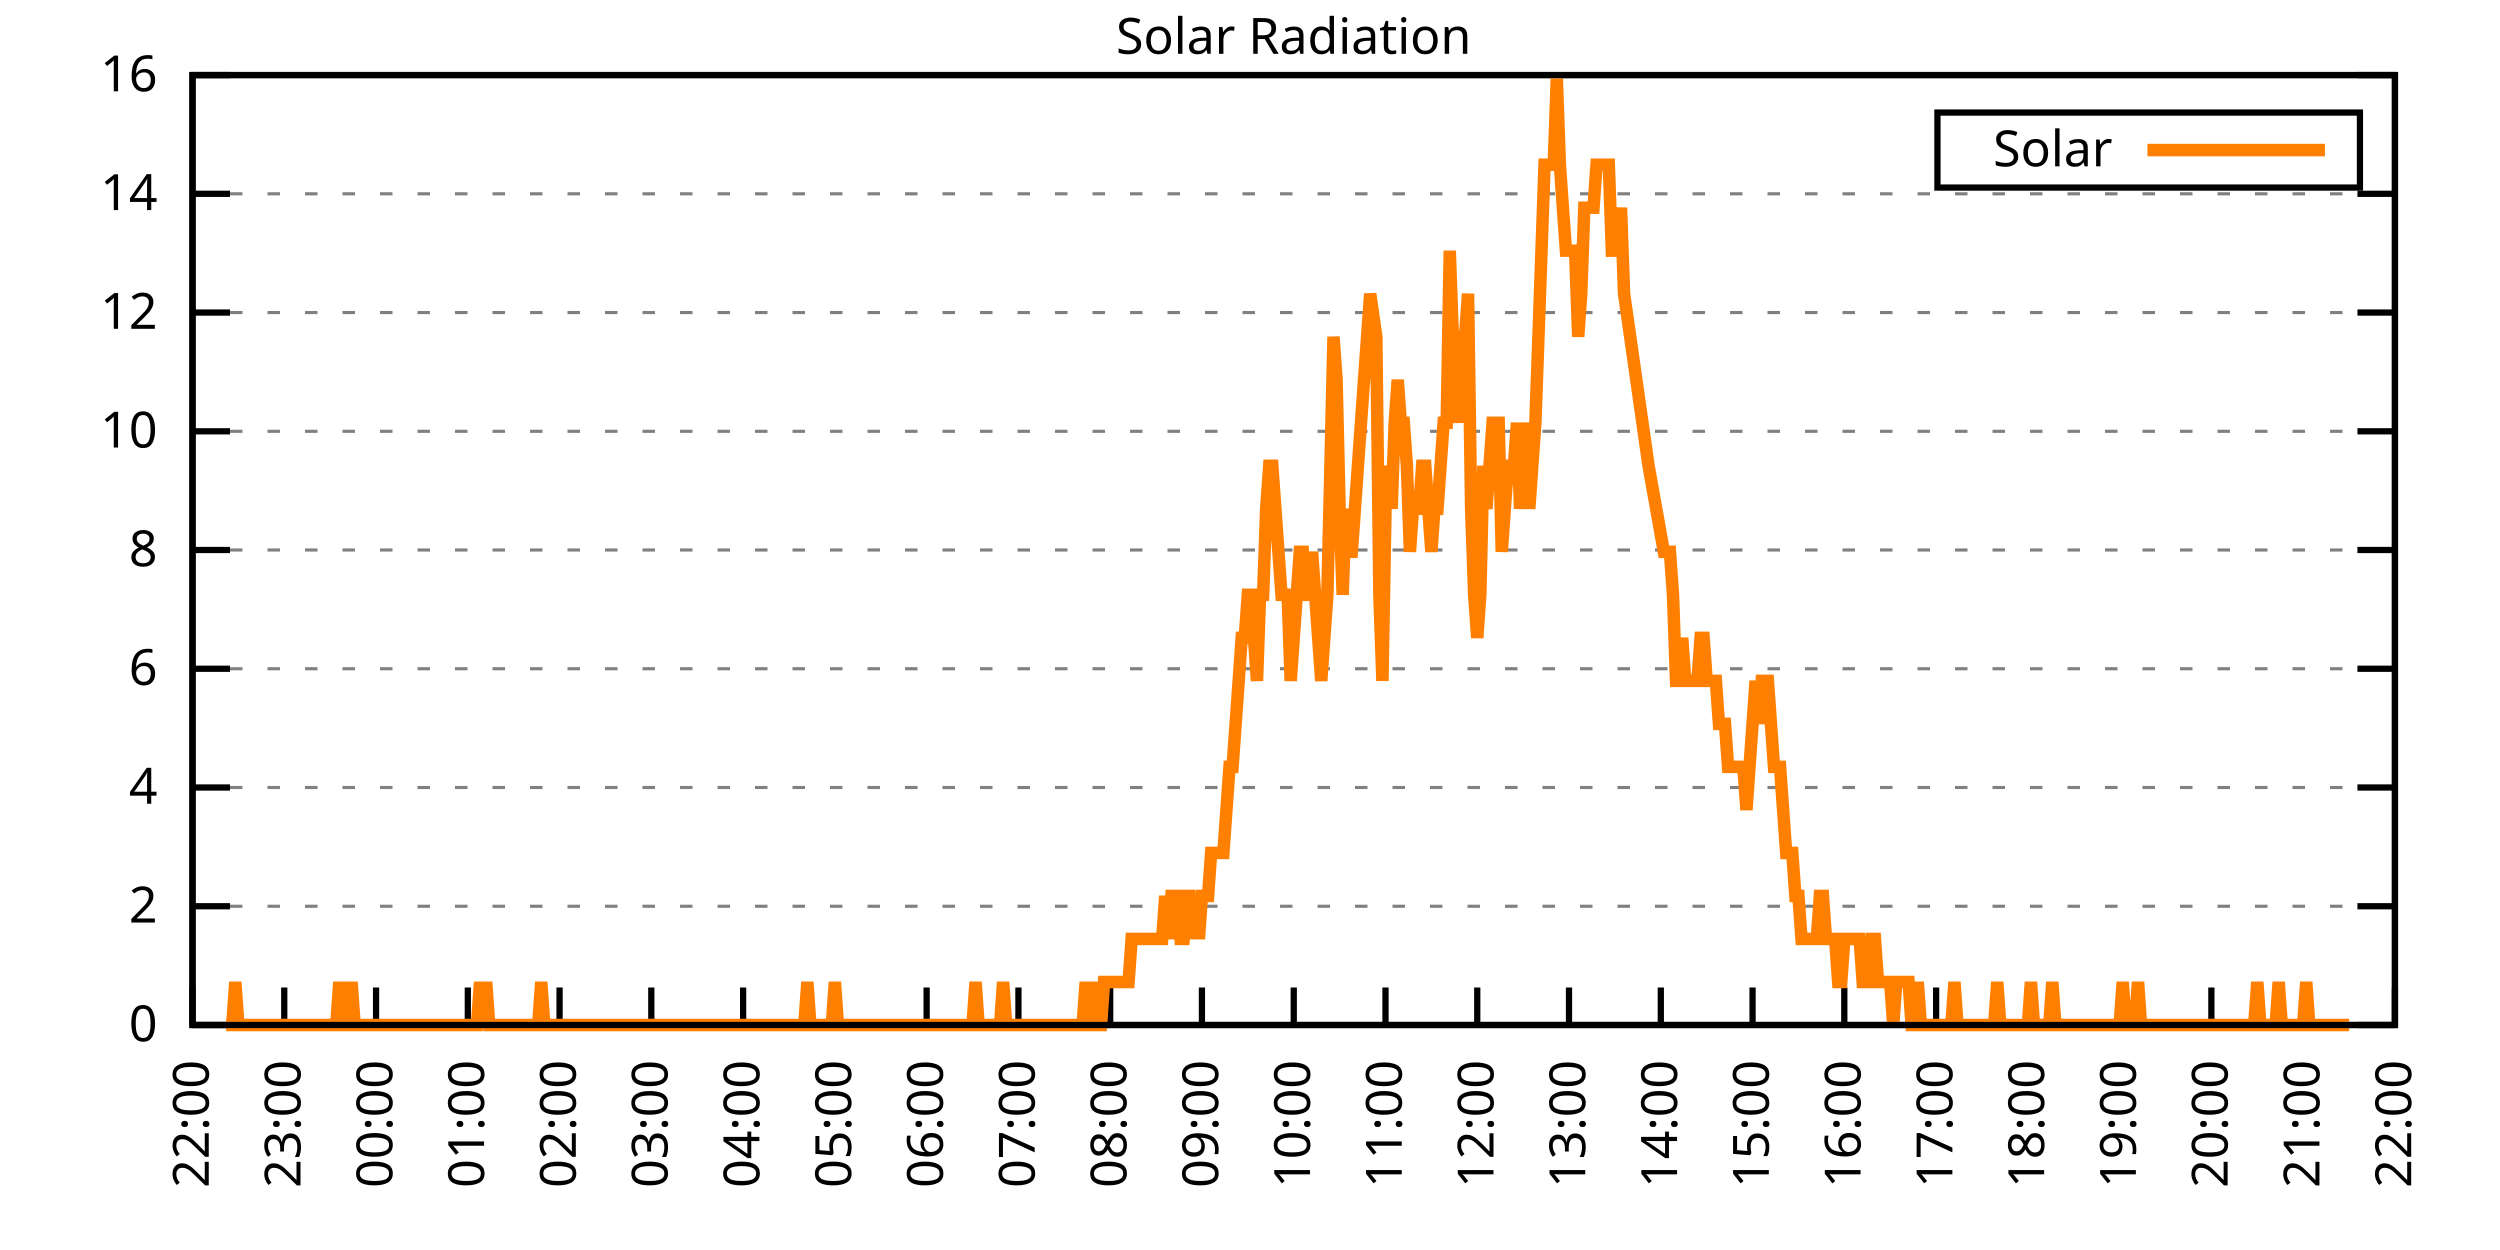
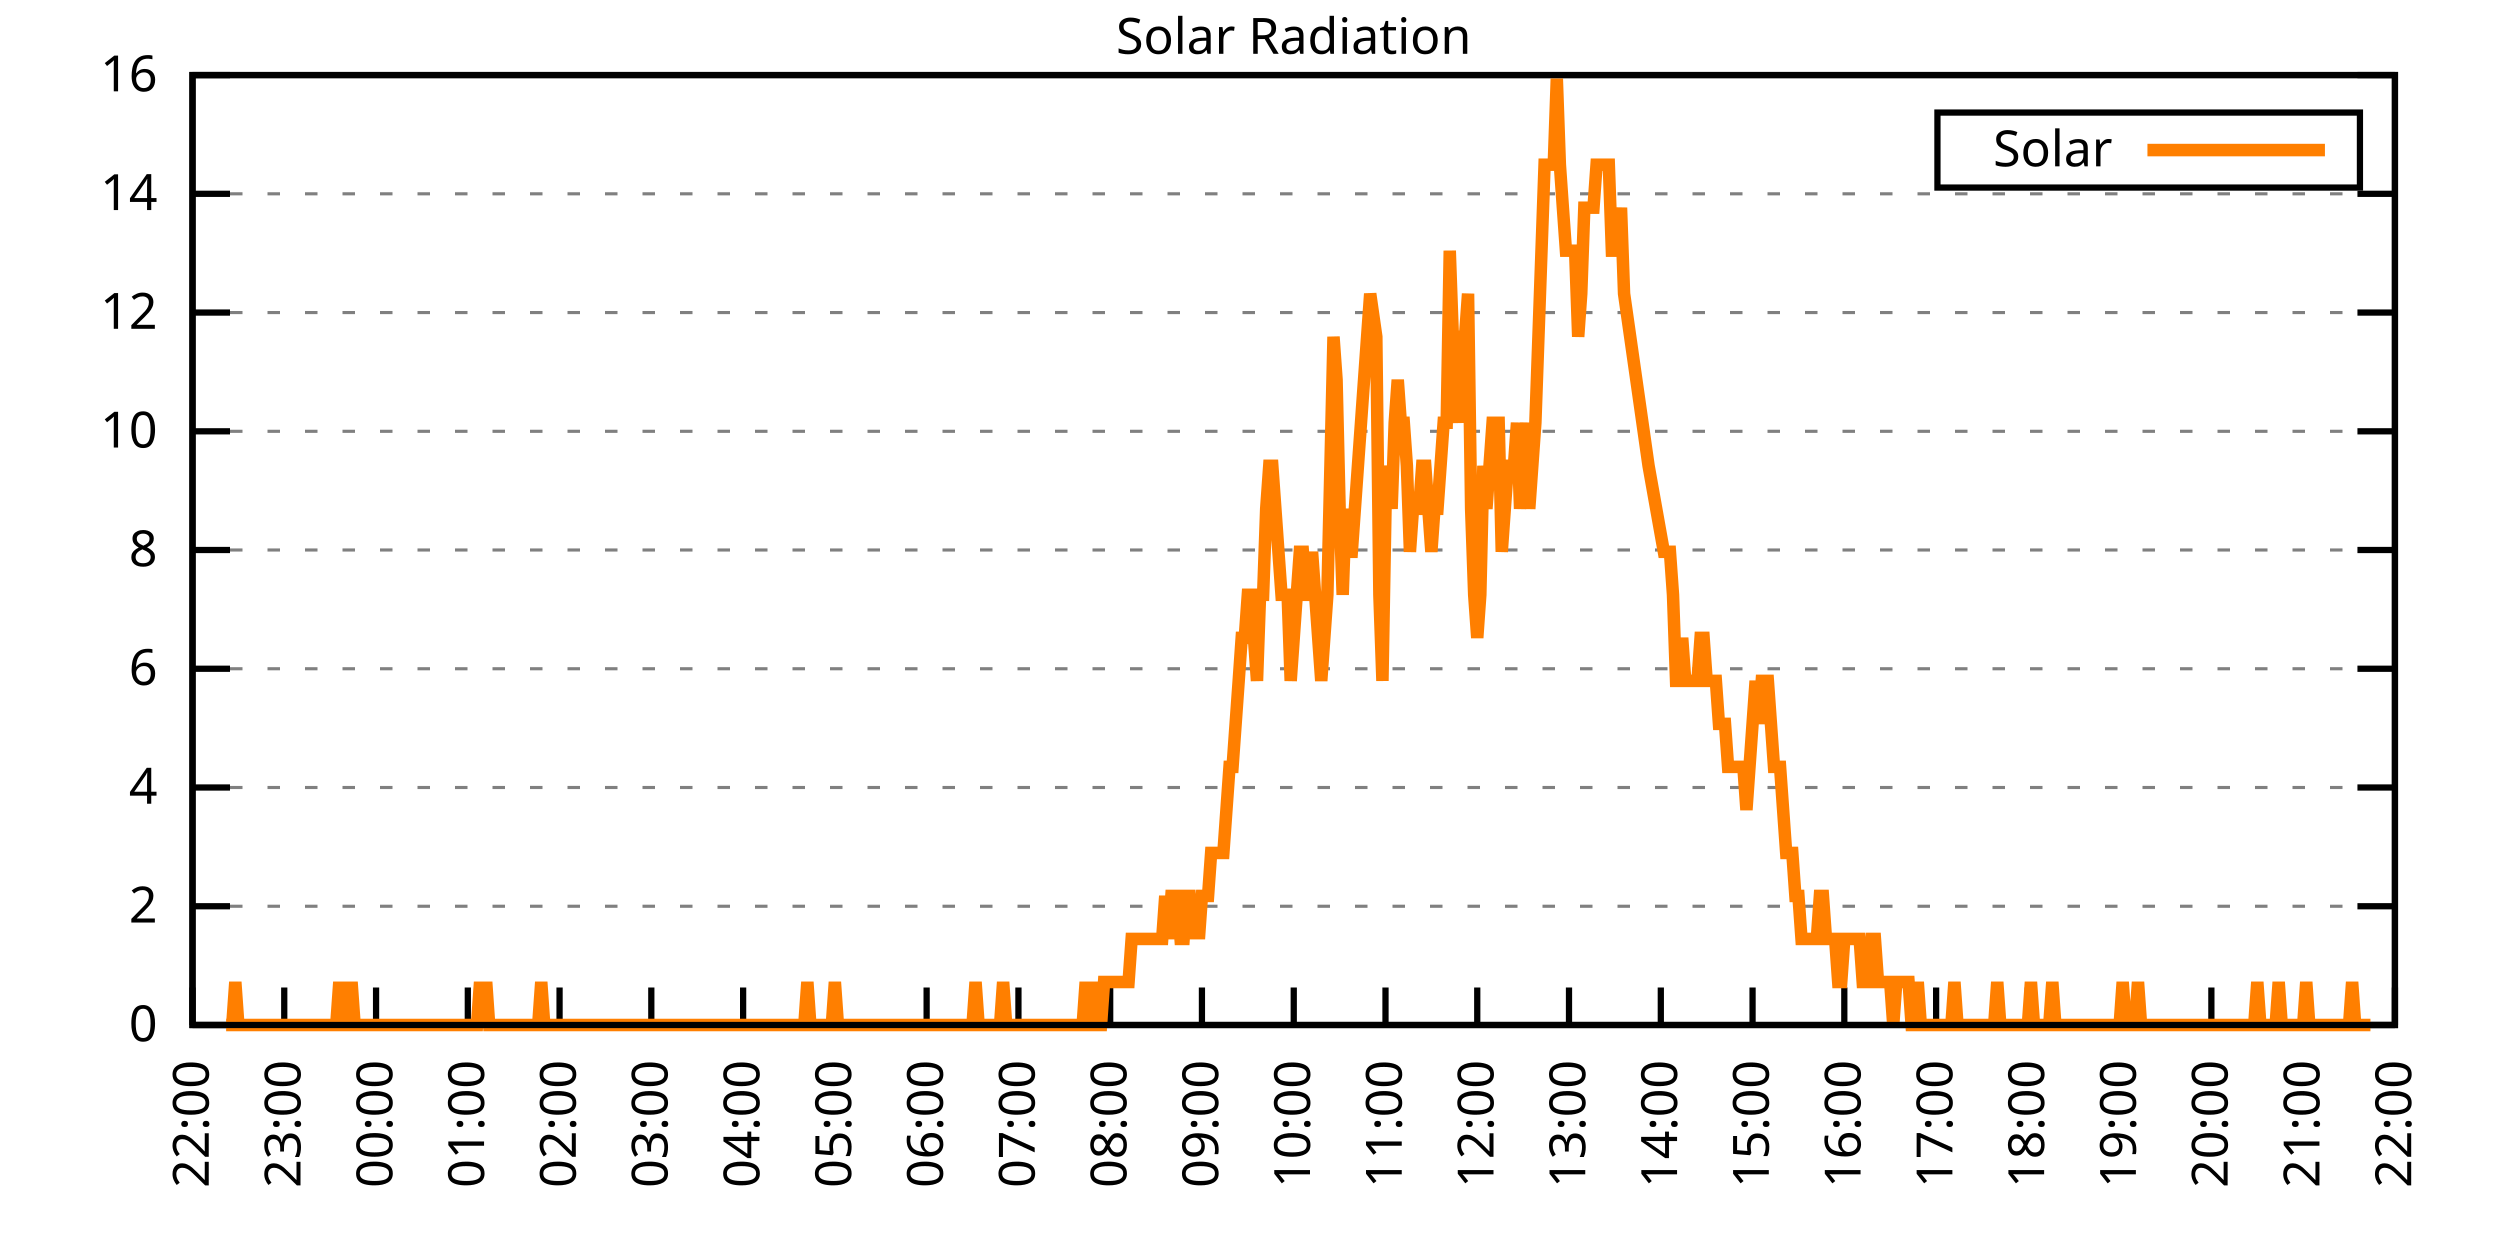
<svg xmlns="http://www.w3.org/2000/svg" xmlns:xlink="http://www.w3.org/1999/xlink" width="400" height="200" viewBox="0 0 400 200">
  <g id="gnuplot_canvas">
    <rect x="0" y="0" width="400" height="200" fill="none" />
    <defs>
      <circle id="gpDot" r="0.5" stroke-width="0.5" stroke="currentColor" />
      <path id="gpPt0" stroke-width="0.333" stroke="currentColor" d="M-1,0 h2 M0,-1 v2" />
      <path id="gpPt1" stroke-width="0.333" stroke="currentColor" d="M-1,-1 L1,1 M1,-1 L-1,1" />
      <path id="gpPt2" stroke-width="0.333" stroke="currentColor" d="M-1,0 L1,0 M0,-1 L0,1 M-1,-1 L1,1 M-1,1 L1,-1" />
      <rect id="gpPt3" stroke-width="0.333" stroke="currentColor" x="-1" y="-1" width="2" height="2" />
      <rect id="gpPt4" stroke-width="0.333" stroke="currentColor" fill="currentColor" x="-1" y="-1" width="2" height="2" />
      <circle id="gpPt5" stroke-width="0.333" stroke="currentColor" cx="0" cy="0" r="1" />
      <use xlink:href="#gpPt5" id="gpPt6" fill="currentColor" stroke="none" />
      <path id="gpPt7" stroke-width="0.333" stroke="currentColor" d="M0,-1.33 L-1.33,0.67 L1.33,0.67 z" />
      <use xlink:href="#gpPt7" id="gpPt8" fill="currentColor" stroke="none" />
      <use xlink:href="#gpPt7" id="gpPt9" stroke="currentColor" transform="rotate(180)" />
      <use xlink:href="#gpPt9" id="gpPt10" fill="currentColor" stroke="none" />
      <use xlink:href="#gpPt3" id="gpPt11" stroke="currentColor" transform="rotate(45)" />
      <use xlink:href="#gpPt11" id="gpPt12" fill="currentColor" stroke="none" />
      <path id="gpPt13" stroke-width="0.333" stroke="currentColor" d="M0,1.330 L1.265,0.411 L0.782,-1.067 L-0.782,-1.076 L-1.265,0.411 z" />
      <use xlink:href="#gpPt13" id="gpPt14" fill="currentColor" stroke="none" />
      <filter id="textbox" filterUnits="objectBoundingBox" x="0" y="0" height="1" width="1">
        <feFlood flood-color="white" flood-opacity="1" result="bgnd" />
        <feComposite in="SourceGraphic" in2="bgnd" operator="atop" />
      </filter>
      <filter id="greybox" filterUnits="objectBoundingBox" x="0" y="0" height="1" width="1">
        <feFlood flood-color="lightgrey" flood-opacity="1" result="grey" />
        <feComposite in="SourceGraphic" in2="grey" operator="atop" />
      </filter>
    </defs>
    <g fill="none" color="white" stroke="currentColor" stroke-width="1.00" stroke-linecap="butt" stroke-linejoin="miter">
</g>
    <g fill="none" color="black" stroke="currentColor" stroke-width="1.00" stroke-linecap="butt" stroke-linejoin="miter">
      <g stroke="none" shape-rendering="crispEdges">
        <polygon fill="rgb(255, 255, 255)" points="30.80,164.00 383.18,164.00 383.18,12.02 30.80,12.02 " />
      </g>
    </g>
    <g fill="none" color="black" stroke="currentColor" stroke-width="1.00" stroke-linecap="butt" stroke-linejoin="miter">
</g>
    <g fill="none" color="black" stroke="black" stroke-width="0.50" stroke-linecap="butt" stroke-linejoin="miter">
</g>
    <g fill="none" color="gray" stroke="currentColor" stroke-width="0.50" stroke-linecap="butt" stroke-linejoin="miter">
      <path stroke="gray" stroke-dasharray="2,4" class="gridline" d="M30.80,164.00 L383.19,164.00  " />
    </g>
    <g fill="none" color="gray" stroke="gray" stroke-width="1.00" stroke-linecap="butt" stroke-linejoin="miter">
</g>
    <g fill="none" color="black" stroke="currentColor" stroke-width="1.00" stroke-linecap="butt" stroke-linejoin="miter">
      <path stroke="black" d="M30.80,164.00 L36.80,164.00 M383.19,164.00 L377.19,164.00  " />
      <g transform="translate(25.20,166.60)" stroke="none" fill="black" font-family="Sans" font-size="8.00" text-anchor="end">
        <text>
          <tspan font-family="Sans"> 0</tspan>
        </text>
      </g>
    </g>
    <g fill="none" color="black" stroke="currentColor" stroke-width="1.00" stroke-linecap="butt" stroke-linejoin="miter">
</g>
    <g fill="none" color="black" stroke="black" stroke-width="0.50" stroke-linecap="butt" stroke-linejoin="miter">
</g>
    <g fill="none" color="gray" stroke="currentColor" stroke-width="0.50" stroke-linecap="butt" stroke-linejoin="miter">
      <path stroke="gray" stroke-dasharray="2,4" class="gridline" d="M30.80,145.00 L383.19,145.00  " />
    </g>
    <g fill="none" color="gray" stroke="gray" stroke-width="1.00" stroke-linecap="butt" stroke-linejoin="miter">
</g>
    <g fill="none" color="black" stroke="currentColor" stroke-width="1.00" stroke-linecap="butt" stroke-linejoin="miter">
      <path stroke="black" d="M30.80,145.00 L36.80,145.00 M383.19,145.00 L377.19,145.00  " />
      <g transform="translate(25.20,147.60)" stroke="none" fill="black" font-family="Sans" font-size="8.00" text-anchor="end">
        <text>
          <tspan font-family="Sans"> 2</tspan>
        </text>
      </g>
    </g>
    <g fill="none" color="black" stroke="currentColor" stroke-width="1.00" stroke-linecap="butt" stroke-linejoin="miter">
</g>
    <g fill="none" color="black" stroke="black" stroke-width="0.50" stroke-linecap="butt" stroke-linejoin="miter">
</g>
    <g fill="none" color="gray" stroke="currentColor" stroke-width="0.50" stroke-linecap="butt" stroke-linejoin="miter">
      <path stroke="gray" stroke-dasharray="2,4" class="gridline" d="M30.80,126.00 L383.19,126.00  " />
    </g>
    <g fill="none" color="gray" stroke="gray" stroke-width="1.00" stroke-linecap="butt" stroke-linejoin="miter">
</g>
    <g fill="none" color="black" stroke="currentColor" stroke-width="1.00" stroke-linecap="butt" stroke-linejoin="miter">
      <path stroke="black" d="M30.80,126.00 L36.80,126.00 M383.19,126.00 L377.19,126.00  " />
      <g transform="translate(25.20,128.60)" stroke="none" fill="black" font-family="Sans" font-size="8.00" text-anchor="end">
        <text>
          <tspan font-family="Sans"> 4</tspan>
        </text>
      </g>
    </g>
    <g fill="none" color="black" stroke="currentColor" stroke-width="1.00" stroke-linecap="butt" stroke-linejoin="miter">
</g>
    <g fill="none" color="black" stroke="black" stroke-width="0.50" stroke-linecap="butt" stroke-linejoin="miter">
</g>
    <g fill="none" color="gray" stroke="currentColor" stroke-width="0.50" stroke-linecap="butt" stroke-linejoin="miter">
      <path stroke="gray" stroke-dasharray="2,4" class="gridline" d="M30.80,107.00 L383.19,107.00  " />
    </g>
    <g fill="none" color="gray" stroke="gray" stroke-width="1.00" stroke-linecap="butt" stroke-linejoin="miter">
</g>
    <g fill="none" color="black" stroke="currentColor" stroke-width="1.00" stroke-linecap="butt" stroke-linejoin="miter">
      <path stroke="black" d="M30.80,107.00 L36.80,107.00 M383.19,107.00 L377.19,107.00  " />
      <g transform="translate(25.20,109.60)" stroke="none" fill="black" font-family="Sans" font-size="8.00" text-anchor="end">
        <text>
          <tspan font-family="Sans"> 6</tspan>
        </text>
      </g>
    </g>
    <g fill="none" color="black" stroke="currentColor" stroke-width="1.00" stroke-linecap="butt" stroke-linejoin="miter">
</g>
    <g fill="none" color="black" stroke="black" stroke-width="0.50" stroke-linecap="butt" stroke-linejoin="miter">
</g>
    <g fill="none" color="gray" stroke="currentColor" stroke-width="0.50" stroke-linecap="butt" stroke-linejoin="miter">
      <path stroke="gray" stroke-dasharray="2,4" class="gridline" d="M30.80,88.00 L383.19,88.00  " />
    </g>
    <g fill="none" color="gray" stroke="gray" stroke-width="1.00" stroke-linecap="butt" stroke-linejoin="miter">
</g>
    <g fill="none" color="black" stroke="currentColor" stroke-width="1.00" stroke-linecap="butt" stroke-linejoin="miter">
      <path stroke="black" d="M30.80,88.00 L36.80,88.00 M383.19,88.00 L377.19,88.00  " />
      <g transform="translate(25.20,90.60)" stroke="none" fill="black" font-family="Sans" font-size="8.00" text-anchor="end">
        <text>
          <tspan font-family="Sans"> 8</tspan>
        </text>
      </g>
    </g>
    <g fill="none" color="black" stroke="currentColor" stroke-width="1.00" stroke-linecap="butt" stroke-linejoin="miter">
</g>
    <g fill="none" color="black" stroke="black" stroke-width="0.50" stroke-linecap="butt" stroke-linejoin="miter">
</g>
    <g fill="none" color="gray" stroke="currentColor" stroke-width="0.50" stroke-linecap="butt" stroke-linejoin="miter">
      <path stroke="gray" stroke-dasharray="2,4" class="gridline" d="M30.80,69.01 L383.19,69.01  " />
    </g>
    <g fill="none" color="gray" stroke="gray" stroke-width="1.00" stroke-linecap="butt" stroke-linejoin="miter">
</g>
    <g fill="none" color="black" stroke="currentColor" stroke-width="1.00" stroke-linecap="butt" stroke-linejoin="miter">
      <path stroke="black" d="M30.80,69.01 L36.80,69.01 M383.19,69.01 L377.19,69.01  " />
      <g transform="translate(25.20,71.61)" stroke="none" fill="black" font-family="Sans" font-size="8.00" text-anchor="end">
        <text>
          <tspan font-family="Sans"> 10</tspan>
        </text>
      </g>
    </g>
    <g fill="none" color="black" stroke="currentColor" stroke-width="1.00" stroke-linecap="butt" stroke-linejoin="miter">
</g>
    <g fill="none" color="black" stroke="black" stroke-width="0.50" stroke-linecap="butt" stroke-linejoin="miter">
</g>
    <g fill="none" color="gray" stroke="currentColor" stroke-width="0.50" stroke-linecap="butt" stroke-linejoin="miter">
      <path stroke="gray" stroke-dasharray="2,4" class="gridline" d="M30.80,50.01 L383.19,50.01  " />
    </g>
    <g fill="none" color="gray" stroke="gray" stroke-width="1.00" stroke-linecap="butt" stroke-linejoin="miter">
</g>
    <g fill="none" color="black" stroke="currentColor" stroke-width="1.00" stroke-linecap="butt" stroke-linejoin="miter">
      <path stroke="black" d="M30.80,50.01 L36.80,50.01 M383.19,50.01 L377.19,50.01  " />
      <g transform="translate(25.20,52.61)" stroke="none" fill="black" font-family="Sans" font-size="8.00" text-anchor="end">
        <text>
          <tspan font-family="Sans"> 12</tspan>
        </text>
      </g>
    </g>
    <g fill="none" color="black" stroke="currentColor" stroke-width="1.00" stroke-linecap="butt" stroke-linejoin="miter">
</g>
    <g fill="none" color="black" stroke="black" stroke-width="0.50" stroke-linecap="butt" stroke-linejoin="miter">
</g>
    <g fill="none" color="gray" stroke="currentColor" stroke-width="0.50" stroke-linecap="butt" stroke-linejoin="miter">
      <path stroke="gray" stroke-dasharray="2,4" class="gridline" d="M30.80,31.01 L383.19,31.01  " />
    </g>
    <g fill="none" color="gray" stroke="gray" stroke-width="1.00" stroke-linecap="butt" stroke-linejoin="miter">
</g>
    <g fill="none" color="black" stroke="currentColor" stroke-width="1.00" stroke-linecap="butt" stroke-linejoin="miter">
      <path stroke="black" d="M30.80,31.01 L36.80,31.01 M383.19,31.01 L377.19,31.01  " />
      <g transform="translate(25.20,33.61)" stroke="none" fill="black" font-family="Sans" font-size="8.00" text-anchor="end">
        <text>
          <tspan font-family="Sans"> 14</tspan>
        </text>
      </g>
    </g>
    <g fill="none" color="black" stroke="currentColor" stroke-width="1.00" stroke-linecap="butt" stroke-linejoin="miter">
</g>
    <g fill="none" color="black" stroke="black" stroke-width="0.50" stroke-linecap="butt" stroke-linejoin="miter">
</g>
    <g fill="none" color="gray" stroke="currentColor" stroke-width="0.50" stroke-linecap="butt" stroke-linejoin="miter">
      <path stroke="gray" stroke-dasharray="2,4" class="gridline" d="M30.80,12.01 L383.19,12.01  " />
    </g>
    <g fill="none" color="gray" stroke="gray" stroke-width="1.00" stroke-linecap="butt" stroke-linejoin="miter">
</g>
    <g fill="none" color="black" stroke="currentColor" stroke-width="1.00" stroke-linecap="butt" stroke-linejoin="miter">
      <path stroke="black" d="M30.80,12.01 L36.80,12.01 M383.19,12.01 L377.19,12.01  " />
      <g transform="translate(25.20,14.61)" stroke="none" fill="black" font-family="Sans" font-size="8.00" text-anchor="end">
        <text>
          <tspan font-family="Sans"> 16</tspan>
        </text>
      </g>
    </g>
    <g fill="none" color="black" stroke="currentColor" stroke-width="1.00" stroke-linecap="butt" stroke-linejoin="miter">
      <path stroke="black" d="M30.80,164.00 L30.80,158.00  " />
      <g transform="translate(33.40,169.60) rotate(270.00)" stroke="none" fill="black" font-family="Sans" font-size="8.00" text-anchor="end">
        <text>
          <tspan font-family="Sans">22:00</tspan>
        </text>
      </g>
    </g>
    <g fill="none" color="black" stroke="currentColor" stroke-width="1.00" stroke-linecap="butt" stroke-linejoin="miter">
      <path stroke="black" d="M45.48,164.00 L45.48,158.00  " />
      <g transform="translate(48.08,169.60) rotate(270.00)" stroke="none" fill="black" font-family="Sans" font-size="8.00" text-anchor="end">
        <text>
          <tspan font-family="Sans">23:00</tspan>
        </text>
      </g>
    </g>
    <g fill="none" color="black" stroke="currentColor" stroke-width="1.00" stroke-linecap="butt" stroke-linejoin="miter">
      <path stroke="black" d="M60.17,164.00 L60.17,158.00  " />
      <g transform="translate(62.77,169.60) rotate(270.00)" stroke="none" fill="black" font-family="Sans" font-size="8.00" text-anchor="end">
        <text>
          <tspan font-family="Sans">00:00</tspan>
        </text>
      </g>
    </g>
    <g fill="none" color="black" stroke="currentColor" stroke-width="1.00" stroke-linecap="butt" stroke-linejoin="miter">
      <path stroke="black" d="M74.85,164.00 L74.85,158.00  " />
      <g transform="translate(77.45,169.60) rotate(270.00)" stroke="none" fill="black" font-family="Sans" font-size="8.00" text-anchor="end">
        <text>
          <tspan font-family="Sans">01:00</tspan>
        </text>
      </g>
    </g>
    <g fill="none" color="black" stroke="currentColor" stroke-width="1.00" stroke-linecap="butt" stroke-linejoin="miter">
      <path stroke="black" d="M89.53,164.00 L89.53,158.00  " />
      <g transform="translate(92.13,169.60) rotate(270.00)" stroke="none" fill="black" font-family="Sans" font-size="8.00" text-anchor="end">
        <text>
          <tspan font-family="Sans">02:00</tspan>
        </text>
      </g>
    </g>
    <g fill="none" color="black" stroke="currentColor" stroke-width="1.00" stroke-linecap="butt" stroke-linejoin="miter">
      <path stroke="black" d="M104.21,164.00 L104.21,158.00  " />
      <g transform="translate(106.81,169.60) rotate(270.00)" stroke="none" fill="black" font-family="Sans" font-size="8.00" text-anchor="end">
        <text>
          <tspan font-family="Sans">03:00</tspan>
        </text>
      </g>
    </g>
    <g fill="none" color="black" stroke="currentColor" stroke-width="1.00" stroke-linecap="butt" stroke-linejoin="miter">
      <path stroke="black" d="M118.90,164.00 L118.90,158.00  " />
      <g transform="translate(121.50,169.60) rotate(270.00)" stroke="none" fill="black" font-family="Sans" font-size="8.00" text-anchor="end">
        <text>
          <tspan font-family="Sans">04:00</tspan>
        </text>
      </g>
    </g>
    <g fill="none" color="black" stroke="currentColor" stroke-width="1.00" stroke-linecap="butt" stroke-linejoin="miter">
      <path stroke="black" d="M133.58,164.00 L133.58,158.00  " />
      <g transform="translate(136.18,169.60) rotate(270.00)" stroke="none" fill="black" font-family="Sans" font-size="8.00" text-anchor="end">
        <text>
          <tspan font-family="Sans">05:00</tspan>
        </text>
      </g>
    </g>
    <g fill="none" color="black" stroke="currentColor" stroke-width="1.00" stroke-linecap="butt" stroke-linejoin="miter">
      <path stroke="black" d="M148.26,164.00 L148.26,158.00  " />
      <g transform="translate(150.86,169.60) rotate(270.00)" stroke="none" fill="black" font-family="Sans" font-size="8.00" text-anchor="end">
        <text>
          <tspan font-family="Sans">06:00</tspan>
        </text>
      </g>
    </g>
    <g fill="none" color="black" stroke="currentColor" stroke-width="1.00" stroke-linecap="butt" stroke-linejoin="miter">
      <path stroke="black" d="M162.95,164.00 L162.95,158.00  " />
      <g transform="translate(165.55,169.60) rotate(270.00)" stroke="none" fill="black" font-family="Sans" font-size="8.00" text-anchor="end">
        <text>
          <tspan font-family="Sans">07:00</tspan>
        </text>
      </g>
    </g>
    <g fill="none" color="black" stroke="currentColor" stroke-width="1.00" stroke-linecap="butt" stroke-linejoin="miter">
      <path stroke="black" d="M177.63,164.00 L177.63,158.00  " />
      <g transform="translate(180.23,169.60) rotate(270.00)" stroke="none" fill="black" font-family="Sans" font-size="8.00" text-anchor="end">
        <text>
          <tspan font-family="Sans">08:00</tspan>
        </text>
      </g>
    </g>
    <g fill="none" color="black" stroke="currentColor" stroke-width="1.00" stroke-linecap="butt" stroke-linejoin="miter">
      <path stroke="black" d="M192.31,164.00 L192.31,158.00  " />
      <g transform="translate(194.91,169.60) rotate(270.00)" stroke="none" fill="black" font-family="Sans" font-size="8.00" text-anchor="end">
        <text>
          <tspan font-family="Sans">09:00</tspan>
        </text>
      </g>
    </g>
    <g fill="none" color="black" stroke="currentColor" stroke-width="1.00" stroke-linecap="butt" stroke-linejoin="miter">
      <path stroke="black" d="M207.00,164.00 L207.00,158.00  " />
      <g transform="translate(209.60,169.60) rotate(270.00)" stroke="none" fill="black" font-family="Sans" font-size="8.00" text-anchor="end">
        <text>
          <tspan font-family="Sans">10:00</tspan>
        </text>
      </g>
    </g>
    <g fill="none" color="black" stroke="currentColor" stroke-width="1.00" stroke-linecap="butt" stroke-linejoin="miter">
      <path stroke="black" d="M221.68,164.00 L221.68,158.00  " />
      <g transform="translate(224.28,169.60) rotate(270.00)" stroke="none" fill="black" font-family="Sans" font-size="8.00" text-anchor="end">
        <text>
          <tspan font-family="Sans">11:00</tspan>
        </text>
      </g>
    </g>
    <g fill="none" color="black" stroke="currentColor" stroke-width="1.00" stroke-linecap="butt" stroke-linejoin="miter">
      <path stroke="black" d="M236.36,164.00 L236.36,158.00  " />
      <g transform="translate(238.96,169.60) rotate(270.00)" stroke="none" fill="black" font-family="Sans" font-size="8.00" text-anchor="end">
        <text>
          <tspan font-family="Sans">12:00</tspan>
        </text>
      </g>
    </g>
    <g fill="none" color="black" stroke="currentColor" stroke-width="1.00" stroke-linecap="butt" stroke-linejoin="miter">
      <path stroke="black" d="M251.04,164.00 L251.04,158.00  " />
      <g transform="translate(253.64,169.60) rotate(270.00)" stroke="none" fill="black" font-family="Sans" font-size="8.00" text-anchor="end">
        <text>
          <tspan font-family="Sans">13:00</tspan>
        </text>
      </g>
    </g>
    <g fill="none" color="black" stroke="currentColor" stroke-width="1.00" stroke-linecap="butt" stroke-linejoin="miter">
      <path stroke="black" d="M265.73,164.00 L265.73,158.00  " />
      <g transform="translate(268.33,169.60) rotate(270.00)" stroke="none" fill="black" font-family="Sans" font-size="8.00" text-anchor="end">
        <text>
          <tspan font-family="Sans">14:00</tspan>
        </text>
      </g>
    </g>
    <g fill="none" color="black" stroke="currentColor" stroke-width="1.00" stroke-linecap="butt" stroke-linejoin="miter">
      <path stroke="black" d="M280.41,164.00 L280.41,158.00  " />
      <g transform="translate(283.01,169.60) rotate(270.00)" stroke="none" fill="black" font-family="Sans" font-size="8.00" text-anchor="end">
        <text>
          <tspan font-family="Sans">15:00</tspan>
        </text>
      </g>
    </g>
    <g fill="none" color="black" stroke="currentColor" stroke-width="1.00" stroke-linecap="butt" stroke-linejoin="miter">
      <path stroke="black" d="M295.09,164.00 L295.09,158.00  " />
      <g transform="translate(297.69,169.60) rotate(270.00)" stroke="none" fill="black" font-family="Sans" font-size="8.00" text-anchor="end">
        <text>
          <tspan font-family="Sans">16:00</tspan>
        </text>
      </g>
    </g>
    <g fill="none" color="black" stroke="currentColor" stroke-width="1.00" stroke-linecap="butt" stroke-linejoin="miter">
      <path stroke="black" d="M309.78,164.00 L309.78,158.00  " />
      <g transform="translate(312.38,169.60) rotate(270.00)" stroke="none" fill="black" font-family="Sans" font-size="8.00" text-anchor="end">
        <text>
          <tspan font-family="Sans">17:00</tspan>
        </text>
      </g>
    </g>
    <g fill="none" color="black" stroke="currentColor" stroke-width="1.00" stroke-linecap="butt" stroke-linejoin="miter">
      <path stroke="black" d="M324.46,164.00 L324.46,158.00  " />
      <g transform="translate(327.06,169.60) rotate(270.00)" stroke="none" fill="black" font-family="Sans" font-size="8.00" text-anchor="end">
        <text>
          <tspan font-family="Sans">18:00</tspan>
        </text>
      </g>
    </g>
    <g fill="none" color="black" stroke="currentColor" stroke-width="1.00" stroke-linecap="butt" stroke-linejoin="miter">
      <path stroke="black" d="M339.14,164.00 L339.14,158.00  " />
      <g transform="translate(341.74,169.60) rotate(270.00)" stroke="none" fill="black" font-family="Sans" font-size="8.00" text-anchor="end">
        <text>
          <tspan font-family="Sans">19:00</tspan>
        </text>
      </g>
    </g>
    <g fill="none" color="black" stroke="currentColor" stroke-width="1.00" stroke-linecap="butt" stroke-linejoin="miter">
      <path stroke="black" d="M353.82,164.00 L353.82,158.00  " />
      <g transform="translate(356.42,169.60) rotate(270.00)" stroke="none" fill="black" font-family="Sans" font-size="8.00" text-anchor="end">
        <text>
          <tspan font-family="Sans">20:00</tspan>
        </text>
      </g>
    </g>
    <g fill="none" color="black" stroke="currentColor" stroke-width="1.00" stroke-linecap="butt" stroke-linejoin="miter">
      <path stroke="black" d="M368.51,164.00 L368.51,158.00  " />
      <g transform="translate(371.11,169.60) rotate(270.00)" stroke="none" fill="black" font-family="Sans" font-size="8.00" text-anchor="end">
        <text>
          <tspan font-family="Sans">21:00</tspan>
        </text>
      </g>
    </g>
    <g fill="none" color="black" stroke="currentColor" stroke-width="1.00" stroke-linecap="butt" stroke-linejoin="miter">
      <path stroke="black" d="M383.19,164.00 L383.19,158.00  " />
      <g transform="translate(385.79,169.60) rotate(270.00)" stroke="none" fill="black" font-family="Sans" font-size="8.00" text-anchor="end">
        <text>
          <tspan font-family="Sans">22:00</tspan>
        </text>
      </g>
    </g>
    <g fill="none" color="black" stroke="currentColor" stroke-width="1.00" stroke-linecap="butt" stroke-linejoin="miter">
</g>
    <g fill="none" color="black" stroke="currentColor" stroke-width="1.00" stroke-linecap="butt" stroke-linejoin="miter">
      <path stroke="black" d="M30.80,12.01 L30.80,164.00 L383.19,164.00 L383.19,12.01 L30.80,12.01 Z  " />
    </g>
    <g fill="none" color="black" stroke="currentColor" stroke-width="1.00" stroke-linecap="butt" stroke-linejoin="miter">
</g>
    <g fill="none" color="black" stroke="currentColor" stroke-width="1.00" stroke-linecap="butt" stroke-linejoin="miter">
      <path stroke="black" d="M309.99,30.01 L309.99,18.01 L377.59,18.01 L377.59,30.01 L309.99,30.01 Z  " />
    </g>
    <g id="Solar_Radiation_plot_1">
      <g fill="none" color="white" stroke="black" stroke-width="2.00" stroke-linecap="butt" stroke-linejoin="miter">
</g>
      <g fill="none" color="black" stroke="currentColor" stroke-width="2.00" stroke-linecap="butt" stroke-linejoin="miter">
        <g transform="translate(337.99,26.61)" stroke="none" fill="black" font-family="Sans" font-size="8.00" text-anchor="end">
          <text>
            <tspan font-family="Sans">Solar</tspan>
          </text>
        </g>
      </g>
      <g fill="none" color="black" stroke="currentColor" stroke-width="2.00" stroke-linecap="butt" stroke-linejoin="miter">
-         <path stroke="rgb(255, 127,   0)" d="M343.59,24.01 L371.99,24.01 M36.18,164.00 L37.16,164.00 L37.65,157.12 L38.14,164.00 L38.63,164.00 L39.12,164.00   L39.61,164.00 L40.10,164.00 L40.59,164.00 L41.08,164.00 L41.57,164.00 L42.06,164.00 L42.55,164.00 L43.04,164.00   L43.53,164.00 L44.01,164.00 L44.50,164.00 L44.99,164.00 L45.48,164.00 L45.97,164.00 L46.46,164.00 L46.95,164.00   L47.44,164.00 L47.93,164.00 L48.42,164.00 L48.91,164.00 L49.40,164.00 L49.89,164.00 L50.38,164.00 L50.87,164.00   L51.36,164.00 L51.85,164.00 L52.33,164.00 L52.82,164.00 L53.31,164.00 L53.80,164.00 L54.29,157.12 L54.78,164.00   L55.27,164.00 L55.76,164.00 L56.25,157.12 L56.74,164.00 L57.23,164.00 L57.72,164.00 L58.21,164.00 L58.70,164.00   L59.19,164.00 L59.68,164.00 L60.17,164.00 L60.66,164.00 L61.14,164.00 L61.63,164.00 L62.12,164.00 L62.61,164.00   L63.10,164.00 L63.59,164.00 L64.08,164.00 L64.57,164.00 L65.06,164.00 L65.55,164.00 L66.04,164.00 L66.53,164.00   L67.02,164.00 L67.51,164.00 L68.00,164.00 L68.49,164.00 L68.98,164.00 L69.47,164.00 L69.95,164.00 L70.44,164.00   L70.93,164.00 L71.42,164.00 L71.91,164.00 L72.40,164.00 L72.89,164.00 L73.38,164.00 L73.87,164.00 L74.36,164.00   L74.85,164.00 L75.34,164.00 L75.83,164.00 L76.32,164.00 L76.81,157.12 L77.30,164.00 L77.79,157.12 L78.27,164.00   L78.76,164.00 L79.25,164.00 L79.74,164.00 L80.23,164.00 L80.72,164.00 L81.21,164.00 L81.70,164.00 L82.19,164.00   L82.68,164.00 L83.17,164.00 L83.66,164.00 L84.15,164.00 L84.64,164.00 L85.13,164.00 L85.62,164.00 L86.11,164.00   L86.60,157.12 L87.08,164.00 L87.57,164.00 L88.06,164.00 L88.55,164.00 L89.04,164.00 L89.53,164.00 L90.02,164.00   L90.51,164.00 L91.00,164.00 L91.49,164.00 L91.98,164.00 L92.47,164.00 L92.96,164.00 L93.45,164.00 L93.94,164.00   L94.43,164.00 L94.92,164.00 L95.40,164.00 L95.89,164.00 L96.38,164.00 L96.87,164.00 L97.36,164.00 L97.85,164.00   L98.34,164.00 L98.83,164.00 L99.32,164.00 L99.81,164.00 L100.30,164.00 L100.79,164.00 L101.28,164.00 L101.77,164.00   L102.26,164.00 L102.75,164.00 L103.24,164.00 L103.73,164.00 L104.21,164.00 L104.70,164.00 L105.19,164.00 L105.68,164.00   L106.17,164.00 L106.66,164.00 L107.15,164.00 L107.64,164.00 L108.13,164.00 L108.62,164.00 L109.11,164.00 L109.60,164.00   L110.09,164.00 L110.58,164.00 L111.07,164.00 L111.56,164.00 L112.05,164.00 L112.53,164.00 L113.02,164.00 L113.51,164.00   L114.00,164.00 L114.49,164.00 L114.98,164.00 L115.47,164.00 L115.96,164.00 L116.45,164.00 L116.94,164.00 L117.43,164.00   L117.92,164.00 L118.41,164.00 L118.90,164.00 L119.39,164.00 L119.88,164.00 L120.37,164.00 L120.86,164.00 L121.34,164.00   L121.83,164.00 L122.32,164.00 L122.81,164.00 L123.30,164.00 L123.79,164.00 L124.28,164.00 L124.77,164.00 L125.26,164.00   L125.75,164.00 L126.24,164.00 L126.73,164.00 L127.22,164.00 L127.71,164.00 L128.20,164.00 L128.69,164.00 L129.18,157.12   L129.66,164.00 L130.15,164.00 L130.64,164.00 L131.13,164.00 L131.62,164.00 L132.11,164.00 L132.60,164.00 L133.09,164.00   L133.58,157.12 L134.07,164.00 L134.56,164.00 L135.05,164.00 L135.54,164.00 L136.03,164.00 L136.52,164.00 L137.01,164.00   L137.50,164.00 L137.99,164.00 L138.47,164.00 L138.96,164.00 L139.45,164.00 L139.94,164.00 L140.43,164.00 L140.92,164.00   L141.41,164.00 L141.90,164.00 L142.39,164.00 L142.88,164.00 L143.37,164.00 L143.86,164.00 L144.35,164.00 L144.84,164.00   L145.33,164.00 L145.82,164.00 L146.31,164.00 L146.80,164.00 L147.28,164.00 L147.77,164.00 L148.26,164.00 L148.75,164.00   L149.24,164.00 L149.73,164.00 L150.22,164.00 L150.71,164.00 L151.20,164.00 L151.69,164.00 L152.18,164.00 L152.67,164.00   L153.16,164.00 L153.65,164.00 L154.14,164.00 L154.63,164.00 L155.12,164.00 L155.60,164.00 L156.09,157.12 L156.58,164.00   L157.07,164.00 L157.56,164.00 L158.05,164.00 L158.54,164.00 L159.03,164.00 L159.52,164.00 L160.01,164.00 L160.50,157.12   L160.99,164.00 L161.48,164.00 L161.97,164.00 L162.46,164.00 L162.95,164.00 L163.44,164.00 L163.93,164.00 L164.41,164.00   L164.90,164.00 L165.39,164.00 L165.88,164.00 L166.37,164.00 L166.86,164.00 L167.35,164.00 L167.84,164.00 L168.33,164.00   L168.82,164.00 L169.31,164.00 L169.80,164.00 L170.29,164.00 L170.78,164.00 L171.27,164.00 L171.76,164.00 L172.25,164.00   L172.73,164.00 L173.22,164.00 L173.71,157.12 L174.20,164.00 L174.69,164.00 L175.18,157.12 L175.67,164.00 L176.16,164.00   L176.65,157.12 L177.14,157.12 L177.63,157.12 L178.12,157.12 L178.61,157.12 L179.10,157.12 L179.59,157.12 L180.08,157.12   L180.57,157.12 L181.06,150.23 L181.54,150.23 L182.03,150.23 L182.52,150.23 L183.01,150.23 L183.50,150.23 L183.99,150.23   L184.48,150.23 L184.97,150.23 L185.46,150.23 L185.95,150.23 L186.44,143.35 L186.93,150.23 L187.42,143.35 L187.91,143.35   L188.40,143.35 L188.89,150.23 L189.38,150.23 L189.86,143.35 L190.35,143.35 L190.84,150.23 L191.33,143.35 L191.82,150.23   L192.31,143.35 L192.80,143.35 L193.29,143.35 L193.78,136.47 L194.27,136.47 L194.76,136.47 L195.25,136.47 L195.74,136.47   L196.23,129.59 L196.72,122.70 L197.21,122.70 L197.70,115.82 L198.19,108.94 L198.67,102.06 L199.16,102.06 L199.65,95.17   L200.14,95.17 L200.63,102.06 L201.12,108.94 L201.61,95.17 L202.10,95.17 L202.59,81.41 L203.08,74.53 L203.57,74.53   L204.06,81.41 L204.55,88.29 L205.04,95.17 L205.53,95.17 L206.02,95.17 L206.51,108.94 L207.00,102.06 L207.48,95.17   L207.97,88.29 L208.46,88.29 L208.95,95.17 L209.44,95.17 L209.93,88.29 L210.42,95.17 L210.91,102.06 L211.40,108.94   L211.89,102.06 L212.38,95.17 L212.87,74.53 L213.36,53.88 L213.85,60.76 L214.34,81.41 L214.83,95.17 L215.32,81.41   L215.80,88.29 L216.29,88.29 L216.78,81.41 L219.23,46.99 L220.21,53.88 L220.70,95.17 L221.19,108.94 L221.68,81.41   L222.17,74.53 L222.66,81.41 L223.15,67.64 L223.64,60.76 L224.13,67.64 L224.61,67.64 L225.10,74.53 L225.59,88.29   L226.08,81.41 L226.57,81.41 L227.06,81.41 L227.55,74.53 L228.04,74.53 L228.53,81.41 L229.02,88.29 L229.51,81.41   L230.00,81.41 L230.49,74.53 L230.98,67.64 L231.47,67.64 L231.96,40.11 L232.45,53.88 L232.93,60.76 L233.42,67.64   L233.91,53.88 L234.40,53.88 L234.89,46.99 L235.38,81.41 L235.87,95.17 L236.36,102.06 L236.85,95.17 L237.34,74.53   L237.83,81.41 L238.32,74.53 L238.81,67.64 L239.30,67.64 L239.79,67.64 L240.28,88.29 L240.77,81.41 L241.26,74.53   L241.74,74.53 L242.23,74.53 L242.72,67.64 L243.21,81.41 L243.70,74.53 L244.19,67.64 L244.68,81.41 L245.17,74.53   L245.66,67.64 L246.15,53.88 L246.64,40.11 L247.13,26.35 L247.62,26.35 L248.11,26.35 L248.60,26.35 L249.09,12.58   L249.58,26.35 L250.06,33.23 L250.55,40.11 L251.04,40.11 L251.53,40.11 L252.02,40.11 L252.51,53.88 L253.00,46.99   L253.49,33.23 L253.98,33.23 L254.47,33.23 L254.96,33.23 L255.45,26.35 L255.94,26.35 L256.43,26.35 L256.92,26.35   L257.41,26.35 L257.90,40.11 L258.14,40.11 L258.87,40.11 L259.36,33.23 L259.85,46.99 L263.77,74.53 L266.22,88.29   L267.19,88.29 L267.68,95.17 L268.17,108.94 L268.66,108.94 L269.15,102.06 L269.64,108.94 L270.13,108.94 L270.62,108.94   L271.11,108.94 L271.60,108.94 L272.09,102.06 L272.58,102.06 L273.07,108.94 L273.56,108.94 L274.05,108.94 L274.54,108.94   L275.03,115.82 L276.00,115.82 L276.49,122.70 L276.98,122.70 L277.47,122.70 L277.96,122.70 L278.45,122.70 L278.94,122.70   L279.43,129.59 L279.92,122.70 L280.41,115.82 L280.90,108.94 L281.39,115.82 L281.88,108.94 L282.37,108.94 L282.86,108.94   L283.35,115.82 L283.84,122.70 L284.33,122.70 L284.81,122.70 L285.30,129.59 L285.79,136.47 L286.28,136.47 L286.77,136.47   L287.26,143.35 L287.75,143.35 L288.24,150.23 L288.73,150.23 L289.22,150.23 L289.71,150.23 L290.20,150.23 L290.69,150.23   L291.18,143.35 L291.67,143.35 L292.16,150.23 L292.65,150.23 L293.13,150.23 L293.62,150.23 L294.11,157.12 L294.60,157.12   L295.09,150.23 L295.58,150.23 L296.07,150.23 L296.56,150.23 L297.05,150.23 L297.54,150.23 L298.03,157.12 L298.52,157.12   L299.01,157.12 L299.50,150.23 L299.99,150.23 L300.48,157.12 L300.97,157.12 L301.46,157.12 L301.94,157.12 L302.43,157.12   L302.92,164.00 L303.41,157.12 L303.90,157.12 L304.39,157.12 L304.88,157.12 L305.37,157.12 L305.86,164.00 L306.35,164.00   L306.84,157.12 L307.33,164.00 L307.82,164.00 L308.31,164.00 L308.80,164.00 L309.29,164.00 L309.78,164.00 L310.26,164.00   L310.75,164.00 L311.24,164.00 L311.73,164.00 L312.22,164.00 L312.71,157.12 L313.20,164.00 L313.69,164.00 L314.18,164.00   L314.67,164.00 L315.16,164.00 L315.65,164.00 L316.14,164.00 L316.63,164.00 L317.12,164.00 L317.61,164.00 L318.10,164.00   L318.59,164.00 L319.07,164.00 L319.56,157.12 L320.05,164.00 L320.54,164.00 L321.03,164.00 L321.52,164.00 L322.01,164.00   L322.50,164.00 L322.99,164.00 L323.48,164.00 L323.97,164.00 L324.46,164.00 L324.95,157.12 L325.44,164.00 L325.93,164.00   L326.42,164.00 L326.91,164.00 L327.39,164.00 L327.88,164.00 L328.37,157.12 L328.86,164.00 L329.35,164.00 L329.84,164.00   L330.33,164.00 L330.82,164.00 L331.31,164.00 L331.80,164.00 L332.29,164.00 L332.78,164.00 L333.27,164.00 L333.76,164.00   L334.25,164.00 L334.74,164.00 L335.23,164.00 L335.72,164.00 L336.20,164.00 L336.69,164.00 L337.18,164.00 L337.67,164.00   L338.16,164.00 L338.65,164.00 L339.14,164.00 L339.63,157.12 L340.12,164.00 L340.61,164.00 L341.10,164.00 L341.59,164.00   L342.08,157.12 L342.57,164.00 L343.06,164.00 L343.55,164.00 L344.04,164.00 L344.52,164.00 L345.01,164.00 L345.50,164.00   L345.99,164.00 L346.48,164.00 L346.97,164.00 L347.46,164.00 L347.95,164.00 L348.44,164.00 L348.93,164.00 L349.42,164.00   L349.91,164.00 L350.40,164.00 L350.89,164.00 L351.38,164.00 L351.87,164.00 L352.36,164.00 L352.85,164.00 L353.33,164.00   L353.82,164.00 L354.31,164.00 L354.80,164.00 L355.29,164.00 L355.78,164.00 L356.27,164.00 L356.76,164.00 L357.25,164.00   L357.74,164.00 L358.23,164.00 L358.72,164.00 L359.21,164.00 L359.70,164.00 L360.19,164.00 L360.68,164.00 L361.17,157.12   L361.66,164.00 L362.14,164.00 L362.63,164.00 L363.12,164.00 L363.61,164.00 L364.10,164.00 L364.59,157.12 L365.08,164.00   L365.57,164.00 L366.06,164.00 L366.55,164.00 L367.04,164.00 L367.53,164.00 L368.02,164.00 L368.51,164.00 L369.00,157.12   L369.49,164.00 L369.98,164.00 L370.46,164.00 L370.95,164.00 L371.44,164.00 L371.93,164.00 L372.42,164.00 L372.91,164.00   L373.40,164.00 L373.89,164.00 L374.38,164.00 L374.87,164.00 L375.36,164.00 L375.85,164.00  " />
+         <path stroke="rgb(255, 127,   0)" d="M343.59,24.01 L371.99,24.01 M36.18,164.00 L37.16,164.00 L37.65,157.12 L38.14,164.00 L38.63,164.00 L39.12,164.00   L39.61,164.00 L40.10,164.00 L40.59,164.00 L41.08,164.00 L41.57,164.00 L42.06,164.00 L42.55,164.00 L43.04,164.00   L43.53,164.00 L44.01,164.00 L44.50,164.00 L44.99,164.00 L45.48,164.00 L45.97,164.00 L46.46,164.00 L46.95,164.00   L47.44,164.00 L47.93,164.00 L48.42,164.00 L48.91,164.00 L49.40,164.00 L49.89,164.00 L50.38,164.00 L50.87,164.00   L51.36,164.00 L51.85,164.00 L52.33,164.00 L52.82,164.00 L53.31,164.00 L53.80,164.00 L54.29,157.12 L54.78,164.00   L55.27,164.00 L55.76,164.00 L56.25,157.12 L56.74,164.00 L57.23,164.00 L57.72,164.00 L58.21,164.00 L58.70,164.00   L59.19,164.00 L59.68,164.00 L60.17,164.00 L60.66,164.00 L61.14,164.00 L61.63,164.00 L62.12,164.00 L62.61,164.00   L63.10,164.00 L63.59,164.00 L64.08,164.00 L64.57,164.00 L65.06,164.00 L65.55,164.00 L66.04,164.00 L66.53,164.00   L67.02,164.00 L67.51,164.00 L68.00,164.00 L68.49,164.00 L68.98,164.00 L69.47,164.00 L69.95,164.00 L70.44,164.00   L70.93,164.00 L71.42,164.00 L71.91,164.00 L72.40,164.00 L72.89,164.00 L73.38,164.00 L73.87,164.00 L74.36,164.00   L74.85,164.00 L75.34,164.00 L75.83,164.00 L76.32,164.00 L76.81,157.12 L77.30,164.00 L77.79,157.12 L78.27,164.00   L78.76,164.00 L79.25,164.00 L79.74,164.00 L80.23,164.00 L80.72,164.00 L81.21,164.00 L81.70,164.00 L82.19,164.00   L82.68,164.00 L83.17,164.00 L83.66,164.00 L84.15,164.00 L84.64,164.00 L85.13,164.00 L85.62,164.00 L86.11,164.00   L86.60,157.12 L87.08,164.00 L87.57,164.00 L88.06,164.00 L88.55,164.00 L89.04,164.00 L89.53,164.00 L90.02,164.00   L90.51,164.00 L91.00,164.00 L91.49,164.00 L91.98,164.00 L92.47,164.00 L92.96,164.00 L93.45,164.00 L93.94,164.00   L94.43,164.00 L94.92,164.00 L95.40,164.00 L95.89,164.00 L96.38,164.00 L96.87,164.00 L97.36,164.00 L97.85,164.00   L98.34,164.00 L98.83,164.00 L99.32,164.00 L99.81,164.00 L100.30,164.00 L100.79,164.00 L101.28,164.00 L101.77,164.00   L102.26,164.00 L102.75,164.00 L103.24,164.00 L103.73,164.00 L104.21,164.00 L104.70,164.00 L105.19,164.00 L105.68,164.00   L106.17,164.00 L106.66,164.00 L107.15,164.00 L107.64,164.00 L108.13,164.00 L108.62,164.00 L109.11,164.00 L109.60,164.00   L110.09,164.00 L110.58,164.00 L111.07,164.00 L111.56,164.00 L112.05,164.00 L112.53,164.00 L113.02,164.00 L113.51,164.00   L114.00,164.00 L114.49,164.00 L114.98,164.00 L115.47,164.00 L115.96,164.00 L116.45,164.00 L116.94,164.00 L117.43,164.00   L117.92,164.00 L118.41,164.00 L118.90,164.00 L119.39,164.00 L119.88,164.00 L120.37,164.00 L120.86,164.00 L121.34,164.00   L121.83,164.00 L122.32,164.00 L122.81,164.00 L123.30,164.00 L123.79,164.00 L124.28,164.00 L124.77,164.00 L125.26,164.00   L125.75,164.00 L126.24,164.00 L126.73,164.00 L127.22,164.00 L127.71,164.00 L128.20,164.00 L128.69,164.00 L129.18,157.12   L129.66,164.00 L130.15,164.00 L130.64,164.00 L131.13,164.00 L131.62,164.00 L132.11,164.00 L132.60,164.00 L133.09,164.00   L133.58,157.12 L134.07,164.00 L134.56,164.00 L135.05,164.00 L135.54,164.00 L136.03,164.00 L136.52,164.00 L137.01,164.00   L137.50,164.00 L137.99,164.00 L138.47,164.00 L138.96,164.00 L139.45,164.00 L139.94,164.00 L140.43,164.00 L140.92,164.00   L141.41,164.00 L141.90,164.00 L142.39,164.00 L142.88,164.00 L143.37,164.00 L143.86,164.00 L144.35,164.00 L144.84,164.00   L145.33,164.00 L145.82,164.00 L146.31,164.00 L146.80,164.00 L147.28,164.00 L147.77,164.00 L148.26,164.00 L148.75,164.00   L149.24,164.00 L149.73,164.00 L150.22,164.00 L150.71,164.00 L151.20,164.00 L151.69,164.00 L152.18,164.00 L152.67,164.00   L153.16,164.00 L153.65,164.00 L154.14,164.00 L154.63,164.00 L155.12,164.00 L155.60,164.00 L156.09,157.12 L156.58,164.00   L157.07,164.00 L157.56,164.00 L158.05,164.00 L158.54,164.00 L159.03,164.00 L159.52,164.00 L160.01,164.00 L160.50,157.12   L160.99,164.00 L161.48,164.00 L161.97,164.00 L162.46,164.00 L162.95,164.00 L163.44,164.00 L163.93,164.00 L164.41,164.00   L164.90,164.00 L165.39,164.00 L165.88,164.00 L166.37,164.00 L166.86,164.00 L167.35,164.00 L167.84,164.00 L168.33,164.00   L168.82,164.00 L169.31,164.00 L169.80,164.00 L170.29,164.00 L170.78,164.00 L171.27,164.00 L171.76,164.00 L172.25,164.00   L172.73,164.00 L173.22,164.00 L173.71,157.12 L174.20,164.00 L174.69,164.00 L175.18,157.12 L175.67,164.00 L176.16,164.00   L176.65,157.12 L177.14,157.12 L177.63,157.12 L178.12,157.12 L178.61,157.12 L179.10,157.12 L179.59,157.12 L180.08,157.12   L180.57,157.12 L181.06,150.23 L181.54,150.23 L182.03,150.23 L182.52,150.23 L183.01,150.23 L183.50,150.23 L183.99,150.23   L184.48,150.23 L184.97,150.23 L185.46,150.23 L185.95,150.23 L186.44,143.35 L186.93,150.23 L187.42,143.35 L187.91,143.35   L188.40,143.35 L188.89,150.23 L189.38,150.23 L189.86,143.35 L190.35,143.35 L190.84,150.23 L191.33,143.35 L191.82,150.23   L192.31,143.35 L192.80,143.35 L193.29,143.35 L193.78,136.47 L194.27,136.47 L194.76,136.47 L195.25,136.47 L195.74,136.47   L196.23,129.59 L196.72,122.70 L197.21,122.70 L197.70,115.82 L198.19,108.94 L198.67,102.06 L199.16,102.06 L199.65,95.17   L200.14,95.17 L200.63,102.06 L201.12,108.94 L201.61,95.17 L202.10,95.17 L202.59,81.41 L203.08,74.53 L203.57,74.53   L204.06,81.41 L204.55,88.29 L205.04,95.17 L205.53,95.17 L206.02,95.17 L206.51,108.94 L207.00,102.06 L207.48,95.17   L207.97,88.29 L208.46,88.29 L208.95,95.17 L209.44,95.17 L209.93,88.29 L210.42,95.17 L210.91,102.06 L211.40,108.94   L211.89,102.06 L212.38,95.17 L212.87,74.53 L213.36,53.88 L213.85,60.76 L214.34,81.41 L214.83,95.17 L215.32,81.41   L215.80,88.29 L216.29,88.29 L216.78,81.41 L219.23,46.99 L220.21,53.88 L220.70,95.17 L221.19,108.94 L221.68,81.41   L222.17,74.53 L222.66,81.41 L223.15,67.64 L223.64,60.76 L224.13,67.64 L224.61,67.64 L225.10,74.53 L225.59,88.29   L226.08,81.41 L226.57,81.41 L227.06,81.41 L227.55,74.53 L228.04,74.53 L228.53,81.41 L229.02,88.29 L229.51,81.41   L230.00,81.41 L230.49,74.53 L230.98,67.64 L231.47,67.64 L231.96,40.11 L232.45,53.88 L232.93,60.76 L233.42,67.64   L233.91,53.88 L234.40,53.88 L234.89,46.99 L235.38,81.41 L235.87,95.17 L236.36,102.06 L236.85,95.17 L237.34,74.53   L237.83,81.41 L238.32,74.53 L238.81,67.64 L239.30,67.64 L239.79,67.64 L240.28,88.29 L240.77,81.41 L241.26,74.53   L241.74,74.53 L242.23,74.53 L242.72,67.64 L243.21,81.41 L243.70,74.53 L244.19,67.64 L244.68,81.41 L245.17,74.53   L245.66,67.64 L246.15,53.88 L246.64,40.11 L247.13,26.35 L247.62,26.35 L248.11,26.35 L248.60,26.35 L249.09,12.58   L249.58,26.35 L250.06,33.23 L250.55,40.11 L251.04,40.11 L251.53,40.11 L252.02,40.11 L252.51,53.88 L253.00,46.99   L253.49,33.23 L253.98,33.23 L254.47,33.23 L254.96,33.23 L255.45,26.35 L255.94,26.35 L256.43,26.35 L256.92,26.35   L257.41,26.35 L257.90,40.11 L258.14,40.11 L258.87,40.11 L259.36,33.23 L259.85,46.99 L263.77,74.53 L266.22,88.29   L267.19,88.29 L267.68,95.17 L268.17,108.94 L268.66,108.94 L269.15,102.06 L269.64,108.94 L270.13,108.94 L270.62,108.94   L271.11,108.94 L271.60,108.94 L272.09,102.06 L272.58,102.06 L273.07,108.94 L273.56,108.94 L274.05,108.94 L274.54,108.94   L275.03,115.82 L276.00,115.82 L276.49,122.70 L276.98,122.70 L277.47,122.70 L277.96,122.70 L278.45,122.70 L278.94,122.70   L279.43,129.59 L279.92,122.70 L280.41,115.82 L280.90,108.94 L281.39,115.82 L281.88,108.94 L282.37,108.94 L282.86,108.94   L283.35,115.82 L283.84,122.70 L284.33,122.70 L284.81,122.70 L285.30,129.59 L285.79,136.47 L286.28,136.47 L286.77,136.47   L287.26,143.35 L287.75,143.35 L288.24,150.23 L288.73,150.23 L289.22,150.23 L289.71,150.23 L290.20,150.23 L290.69,150.23   L291.18,143.35 L291.67,143.35 L292.16,150.23 L292.65,150.23 L293.13,150.23 L293.62,150.23 L294.11,157.12 L294.60,157.12   L295.09,150.23 L295.58,150.23 L296.07,150.23 L296.56,150.23 L297.05,150.23 L297.54,150.23 L298.03,157.12 L298.52,157.12   L299.01,157.12 L299.50,150.23 L299.99,150.23 L300.48,157.12 L300.97,157.12 L301.46,157.12 L301.94,157.12 L302.43,157.12   L302.92,164.00 L303.41,157.12 L303.90,157.12 L304.39,157.12 L304.88,157.12 L305.37,157.12 L305.86,164.00 L306.35,164.00   L306.84,157.12 L307.33,164.00 L307.82,164.00 L308.31,164.00 L308.80,164.00 L309.29,164.00 L309.78,164.00 L310.26,164.00   L310.75,164.00 L311.24,164.00 L311.73,164.00 L312.22,164.00 L312.71,157.12 L313.20,164.00 L313.69,164.00 L314.18,164.00   L314.67,164.00 L315.16,164.00 L315.65,164.00 L316.14,164.00 L316.63,164.00 L317.12,164.00 L317.61,164.00 L318.10,164.00   L318.59,164.00 L319.07,164.00 L319.56,157.12 L320.05,164.00 L320.54,164.00 L321.03,164.00 L321.52,164.00 L322.01,164.00   L322.50,164.00 L322.99,164.00 L323.48,164.00 L323.97,164.00 L324.46,164.00 L324.95,157.12 L325.44,164.00 L325.93,164.00   L326.42,164.00 L326.91,164.00 L327.39,164.00 L327.88,164.00 L328.37,157.12 L328.86,164.00 L329.35,164.00 L329.84,164.00   L330.33,164.00 L330.82,164.00 L331.31,164.00 L331.80,164.00 L332.29,164.00 L332.78,164.00 L333.27,164.00 L333.76,164.00   L334.25,164.00 L334.74,164.00 L335.23,164.00 L335.72,164.00 L336.20,164.00 L336.69,164.00 L337.18,164.00 L337.67,164.00   L338.16,164.00 L338.65,164.00 L339.14,164.00 L339.63,157.12 L340.12,164.00 L340.61,164.00 L341.10,164.00 L341.59,164.00   L342.08,157.12 L342.57,164.00 L343.06,164.00 L343.55,164.00 L344.04,164.00 L344.52,164.00 L345.01,164.00 L345.50,164.00   L345.99,164.00 L346.48,164.00 L346.97,164.00 L347.46,164.00 L347.95,164.00 L348.44,164.00 L348.93,164.00 L349.42,164.00   L349.91,164.00 L350.40,164.00 L350.89,164.00 L351.38,164.00 L351.87,164.00 L352.36,164.00 L352.85,164.00 L353.33,164.00   L353.82,164.00 L354.31,164.00 L354.80,164.00 L355.29,164.00 L355.78,164.00 L356.27,164.00 L356.76,164.00 L357.25,164.00   L357.74,164.00 L358.23,164.00 L358.72,164.00 L359.21,164.00 L359.70,164.00 L360.19,164.00 L360.68,164.00 L361.17,157.12   L361.66,164.00 L362.14,164.00 L362.63,164.00 L363.12,164.00 L363.61,164.00 L364.10,164.00 L364.59,157.12 L365.08,164.00   L365.57,164.00 L366.06,164.00 L366.55,164.00 L367.04,164.00 L367.53,164.00 L368.02,164.00 L368.51,164.00 L369.00,157.12   L369.49,164.00 L369.98,164.00 L370.46,164.00 L370.95,164.00 L371.44,164.00 L371.93,164.00 L372.42,164.00 L372.91,164.00   L373.40,164.00 L373.89,164.00 L374.38,164.00 L374.87,164.00 L375.36,164.00 L375.85,164.00 L376.34,157.12 L376.83,164.00   L377.32,164.00 L377.81,164.00 L378.30,164.00 L378.79,164.00 L379.27,164.00  " />
      </g>
    </g>
    <g fill="none" color="black" stroke="currentColor" stroke-width="2.00" stroke-linecap="butt" stroke-linejoin="miter">
</g>
    <g fill="none" color="black" stroke="black" stroke-width="1.00" stroke-linecap="butt" stroke-linejoin="miter">
</g>
    <g fill="none" color="black" stroke="currentColor" stroke-width="1.00" stroke-linecap="butt" stroke-linejoin="miter">
      <path stroke="black" d="M30.80,12.01 L30.80,164.00 L383.19,164.00 L383.19,12.01 L30.80,12.01 Z  " />
      <g transform="translate(6.80,88.01) rotate(270.00)" stroke="none" fill="black" font-family="Sans" font-size="8.00" text-anchor="middle">
        <text />
      </g>
    </g>
    <g fill="none" color="black" stroke="currentColor" stroke-width="1.00" stroke-linecap="butt" stroke-linejoin="miter">
</g>
    <g fill="none" color="black" stroke="currentColor" stroke-width="1.00" stroke-linecap="butt" stroke-linejoin="miter">
      <g transform="translate(206.99,8.61)" stroke="none" fill="black" font-family="Sans" font-size="8.00" text-anchor="middle">
        <text>
          <tspan font-family="Sans">Solar Radiation</tspan>
        </text>
      </g>
    </g>
    <g fill="none" color="black" stroke="currentColor" stroke-width="1.00" stroke-linecap="butt" stroke-linejoin="miter">
</g>
  </g>
</svg>
